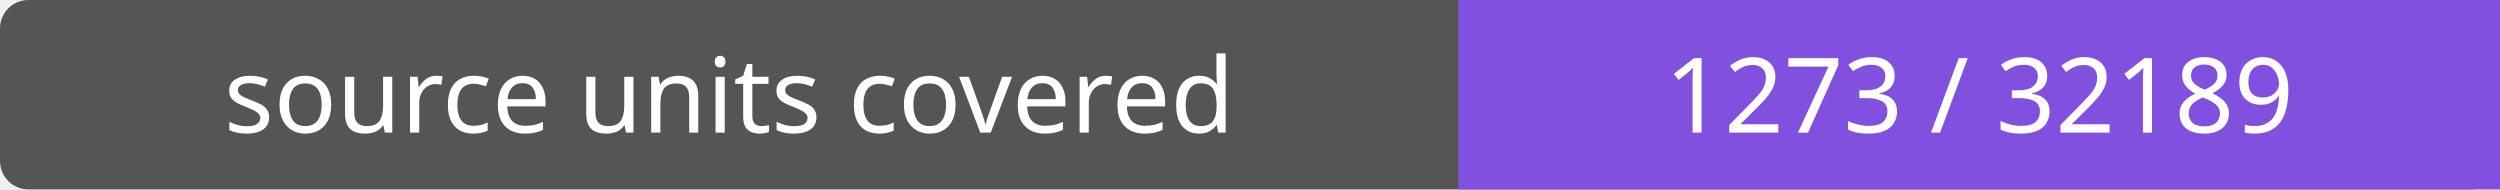
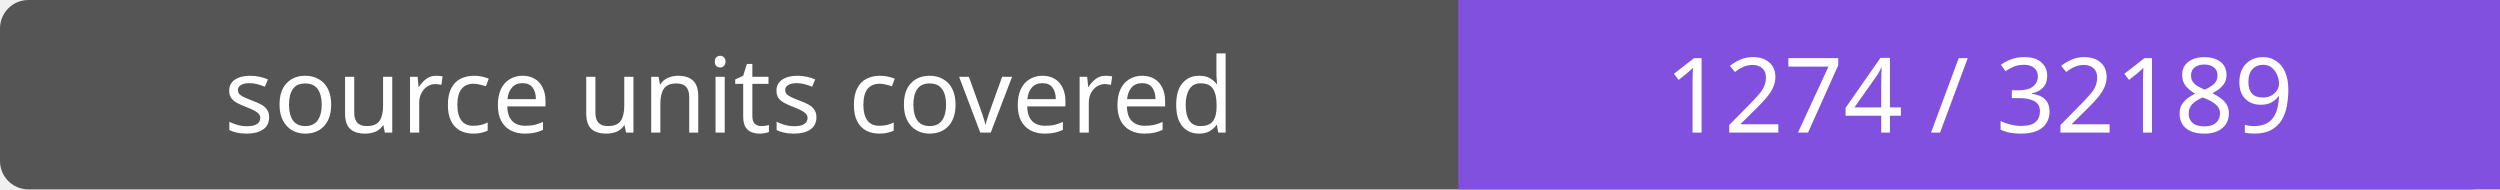
- <svg xmlns="http://www.w3.org/2000/svg" width="264" height="20" role="img" aria-label="source units covered: 1273 / 32189">
+ <svg xmlns="http://www.w3.org/2000/svg" width="264" height="20" role="img" aria-label="source units covered: 1274 / 32189">
  <rect width="264" height="20" rx="3" fill="#555" />
  <path fill="#8250df" d="M154 0h110v20H154z" />
  <g fill="#fff" text-anchor="middle" font-family="Verdana,sans-serif" font-size="11">
    <text x="77.0" y="14">source units covered</text>
-     <text x="209.0" y="14">1273 / 32189</text>
+     <text x="209.0" y="14">1274 / 32189</text>
  </g>
</svg>
